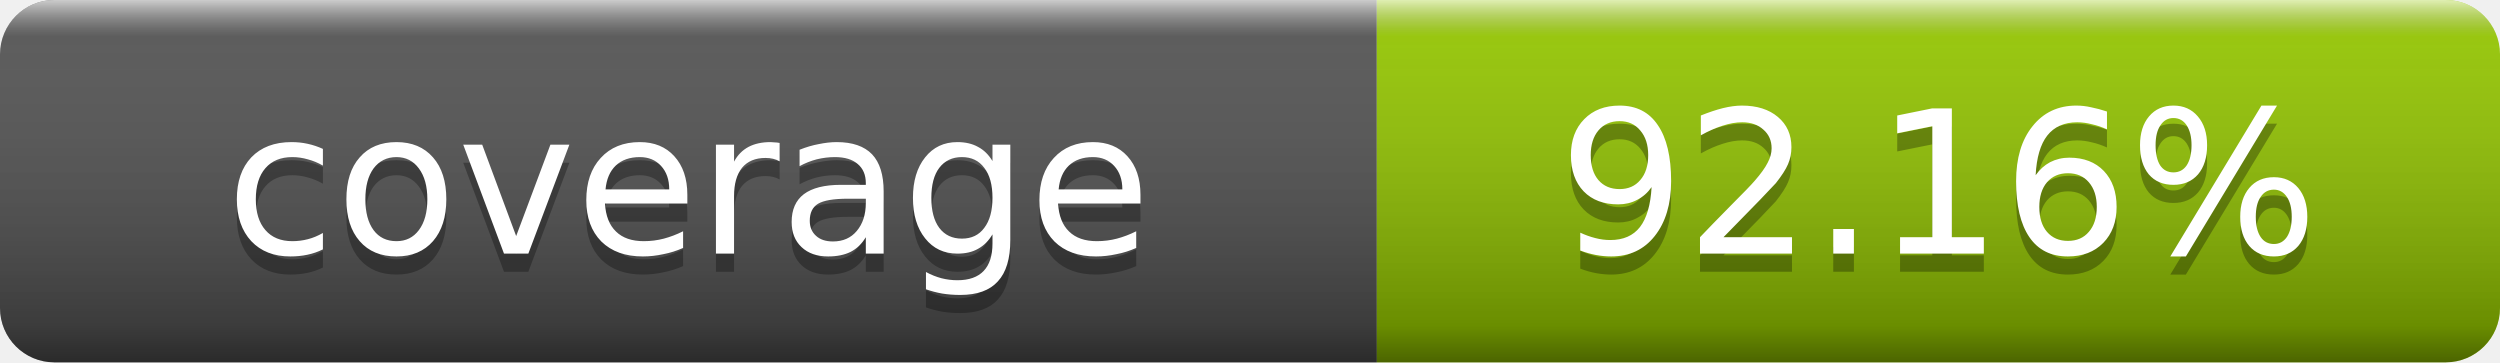
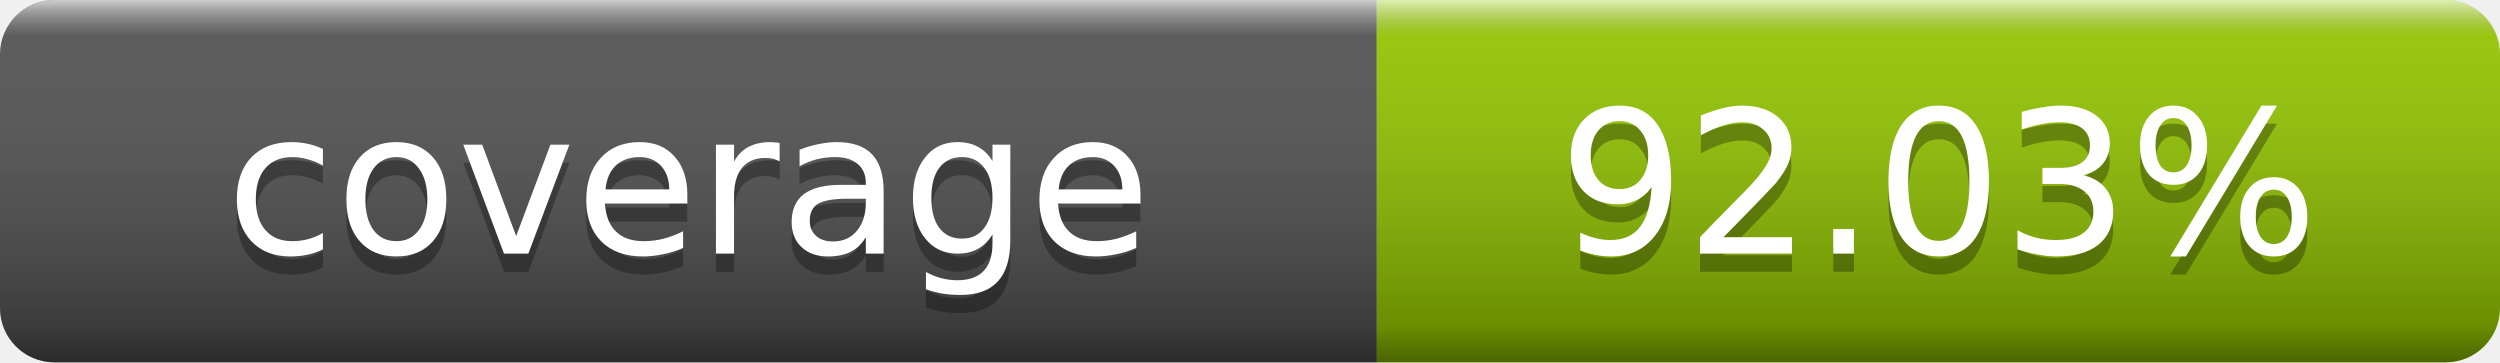
- <svg xmlns="http://www.w3.org/2000/svg" width="138" height="20" role="img" aria-label="coverage: 92.16%">
+ <svg xmlns="http://www.w3.org/2000/svg" width="138" height="20" role="img" aria-label="coverage: 92.03%">
  <linearGradient id="s" x2="0" y2="100%">
    <stop offset="0" stop-color="#fff" stop-opacity=".7" />
    <stop offset=".1" stop-color="#aaa" stop-opacity=".1" />
    <stop offset=".9" stop-opacity=".3" />
    <stop offset="1" stop-opacity=".5" />
  </linearGradient>
  <clipPath id="r">
    <rect width="138" height="20" rx="3" fill="#fff" />
  </clipPath>
  <g clip-path="url(#r)">
    <rect width="76" height="20" fill="#555" />
    <rect x="76" width="62" height="20" fill="#97ca00" />
    <rect width="138" height="20" fill="url(#s)" />
  </g>
  <g fill="#fff" text-anchor="middle" font-family="DejaVu Sans,Verdana,Geneva,sans-serif" font-size="11">
    <text x="38" y="15" fill="#010101" fill-opacity=".3">coverage</text>
    <text x="38" y="14">coverage</text>
-     <text x="107" y="15" fill="#010101" fill-opacity=".3">92.16%</text>
-     <text x="107" y="14">92.16%</text>
+     <text x="107" y="15" fill="#010101" fill-opacity=".3">92.03%</text>
+     <text x="107" y="14">92.03%</text>
  </g>
</svg>
